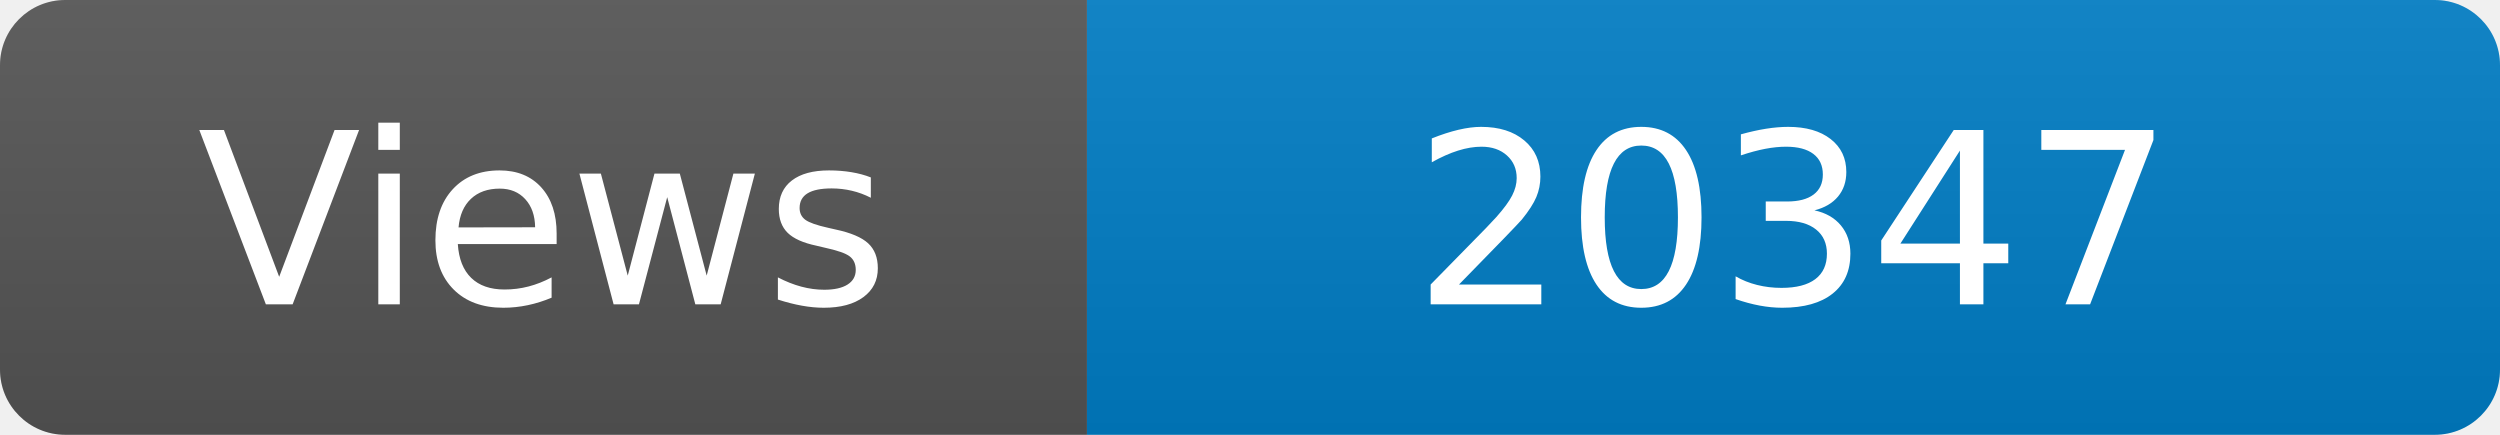
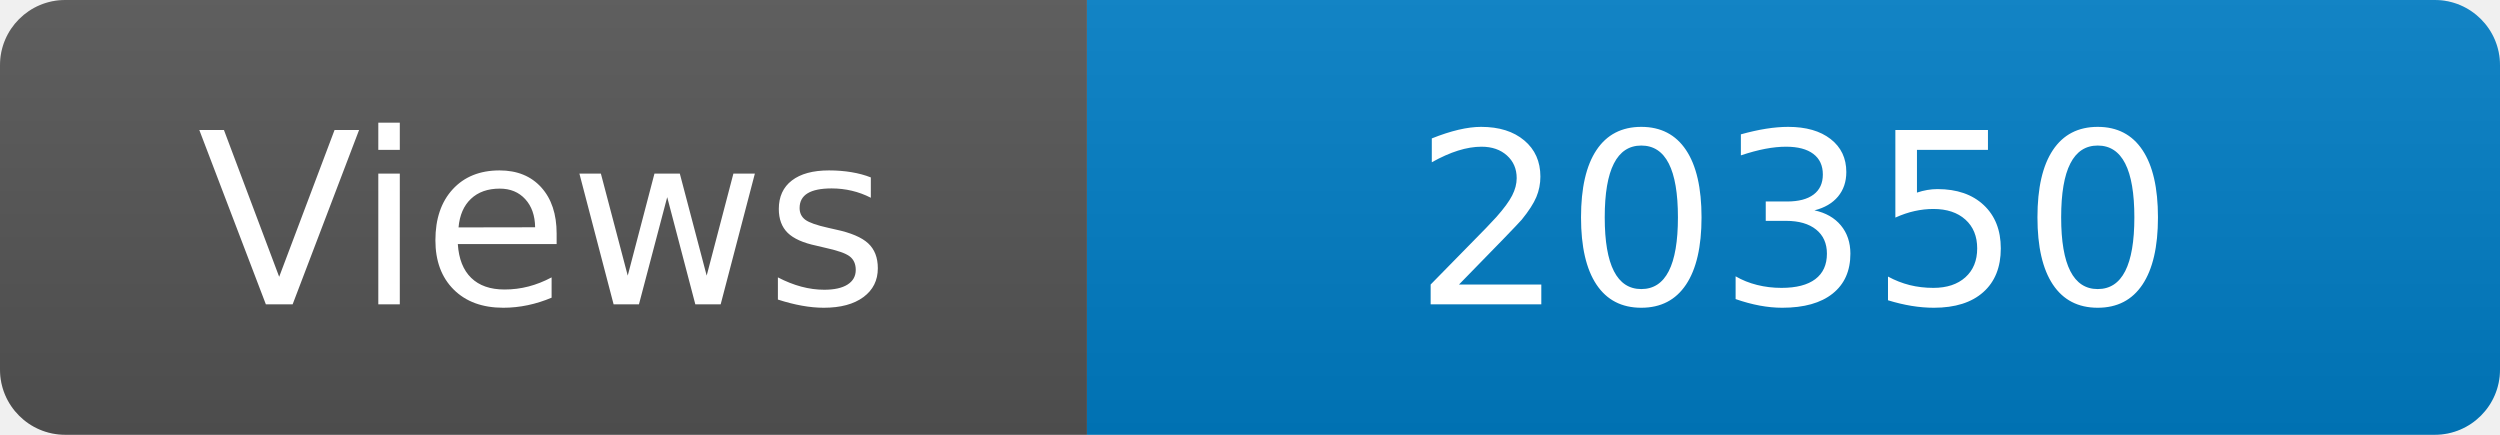
<svg xmlns="http://www.w3.org/2000/svg" width="115" height="20" role="img" aria-label="Maintained?: yes">
  <linearGradient id="s" x2="0" y2="100%">
    <stop offset="0" stop-color="#bbb" stop-opacity=".1" />
    <stop offset="1" stop-opacity=".1" />
  </linearGradient>
  <clipPath id="r">
    <rect width="115" height="20" rx="3" fill="#fff" />
  </clipPath>
  <g clip-path="url(#r)">
    <rect width="50" height="20" fill="#555" />
    <rect x="50" width="160" height="20" fill="#007ec6" />
    <rect width="115" height="20" fill="url(#s)" />
  </g>
  <g fill="#fff" text-anchor="middle" font-family="Verdana,Geneva,DejaVu Sans,sans-serif" font-size="110">
    <text x="250" y="140" transform="scale(.1)" fill="#fff">Views</text>
-     <text x="825" y="140" transform="scale(.1)" fill="#fff">20347</text>
+     <text x="825" y="140" transform="scale(.1)" fill="#fff">20350</text>
  </g>
</svg>
